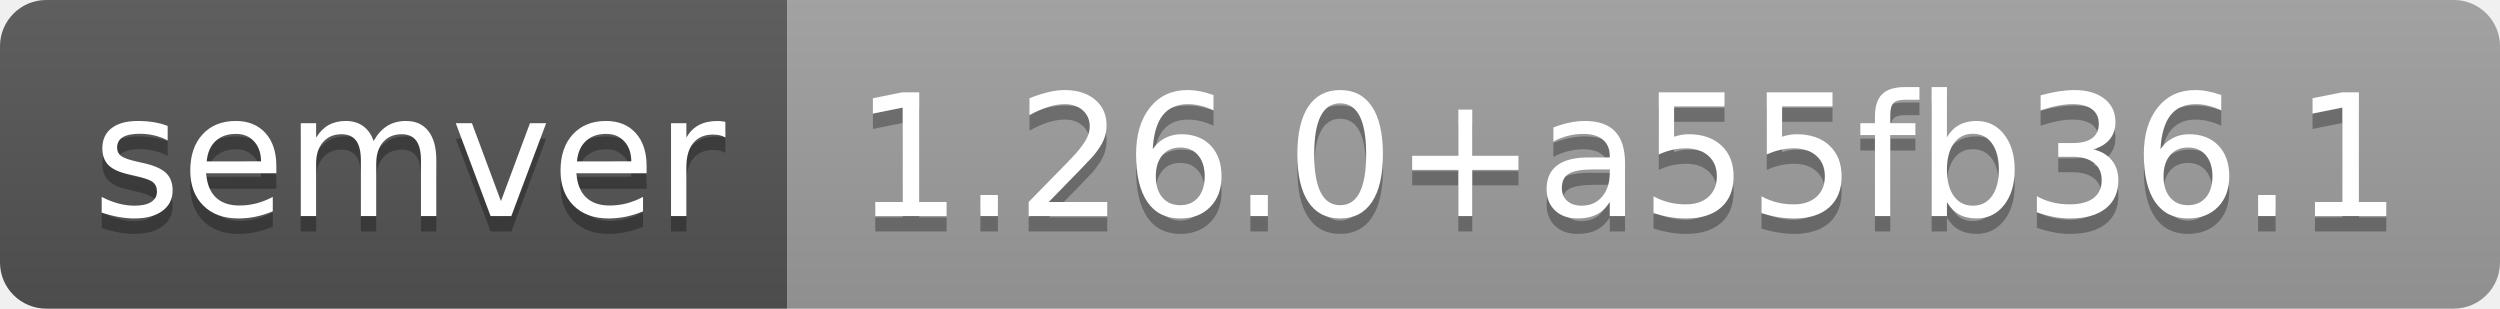
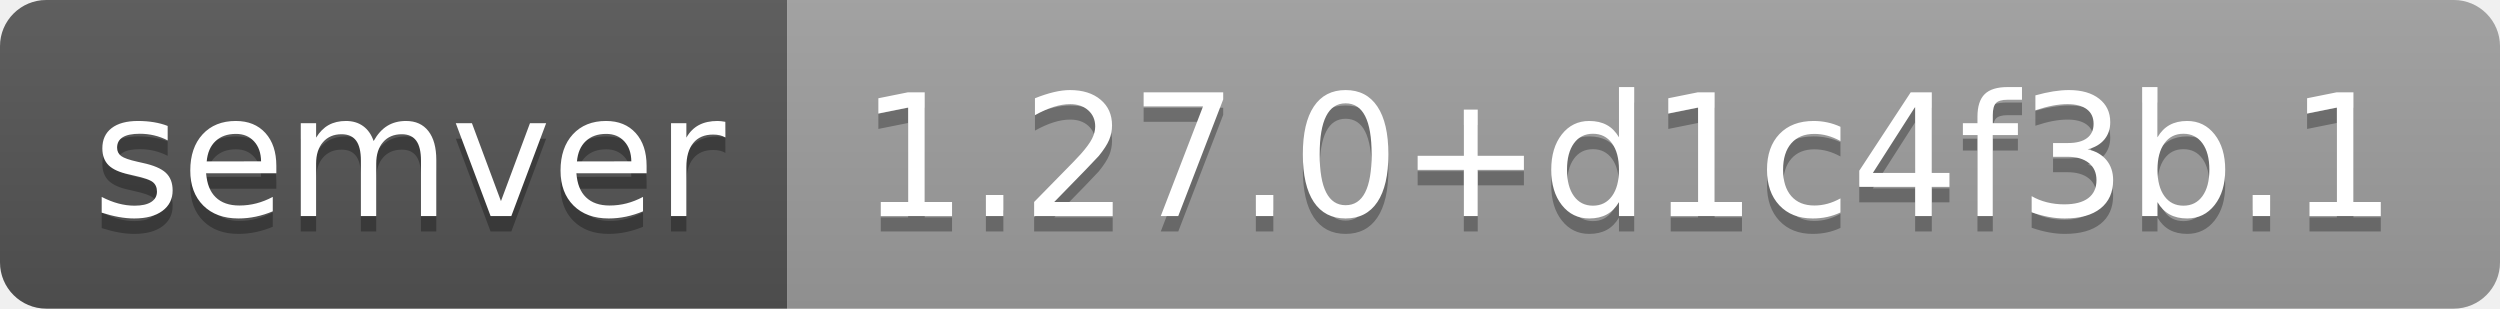
- <svg xmlns="http://www.w3.org/2000/svg" width="162" height="20" role="img" aria-label="semver: 1.26.0+a55fb36.1">
+ <svg xmlns="http://www.w3.org/2000/svg" width="162" height="20" role="img" aria-label="semver: 1.27.0+d1c4f3b.1">
  <linearGradient id="s" x2="0" y2="100%">
    <stop offset="0" stop-color="#bbb" stop-opacity=".1" />
    <stop offset="1" stop-opacity=".1" />
  </linearGradient>
  <clipPath id="r">
    <rect width="162" height="20" rx="3" fill="#fff" />
  </clipPath>
  <g clip-path="url(#r)">
    <rect width="51" height="20" fill="#555" />
    <rect x="51" width="111" height="20" fill="#9f9f9f" />
    <rect width="162" height="20" fill="url(#s)" />
  </g>
  <g fill="#fff" text-anchor="middle" font-family="Verdana,Geneva,DejaVu Sans,sans-serif" text-rendering="geometricPrecision" font-size="110">
    <text aria-hidden="true" x="265" y="150" fill="#010101" fill-opacity=".3" transform="scale(.1)" textLength="410">semver</text>
    <text x="265" y="140" transform="scale(.1)" fill="#fff" textLength="410">semver</text>
-     <text aria-hidden="true" x="1055" y="150" fill="#010101" fill-opacity=".3" transform="scale(.1)" textLength="1010">1.26.0+a55fb36.1</text>
-     <text x="1055" y="140" transform="scale(.1)" fill="#fff" textLength="1010">1.26.0+a55fb36.1</text>
+     <text aria-hidden="true" x="1055" y="150" fill="#010101" fill-opacity=".3" transform="scale(.1)" textLength="1010">1.27.0+d1c4f3b.1</text>
+     <text x="1055" y="140" transform="scale(.1)" fill="#fff" textLength="1010">1.27.0+d1c4f3b.1</text>
  </g>
</svg>
